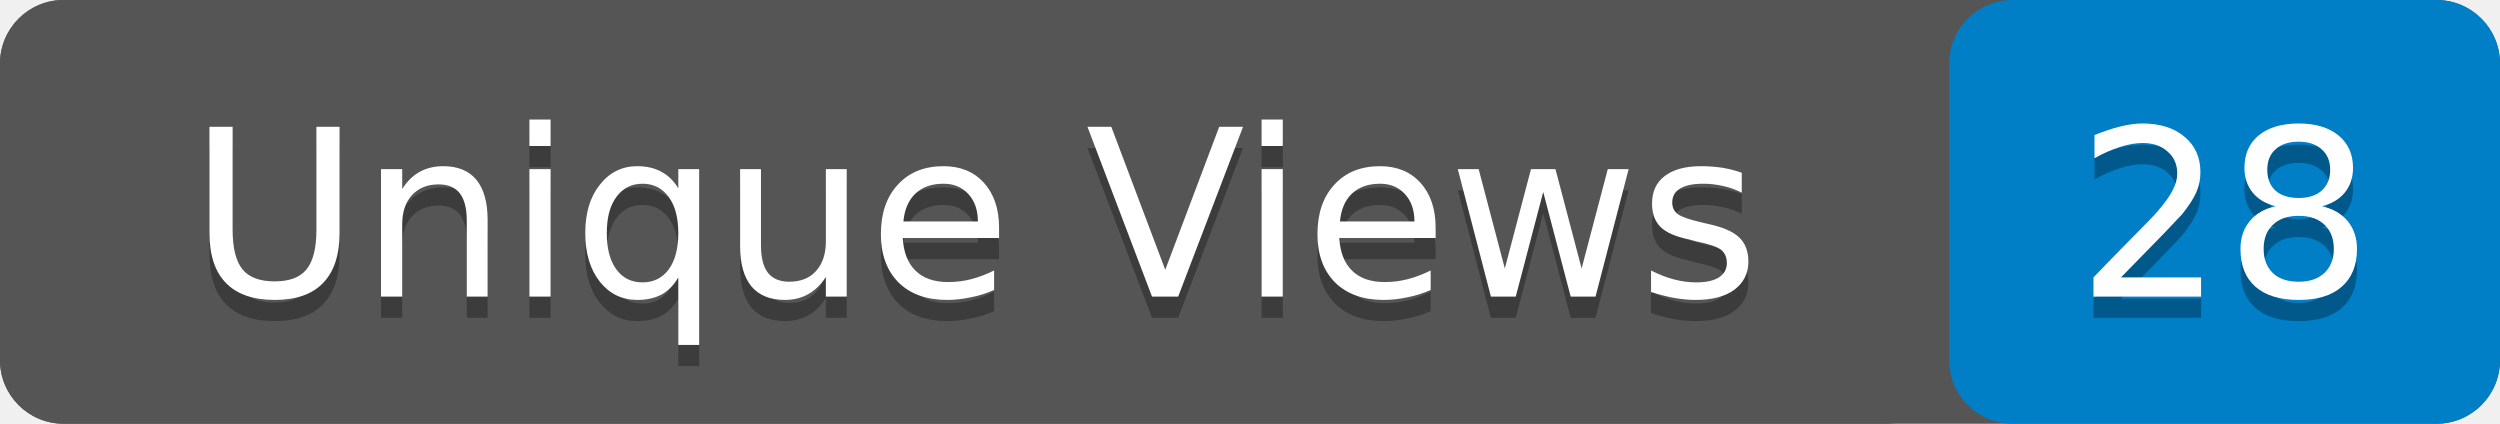
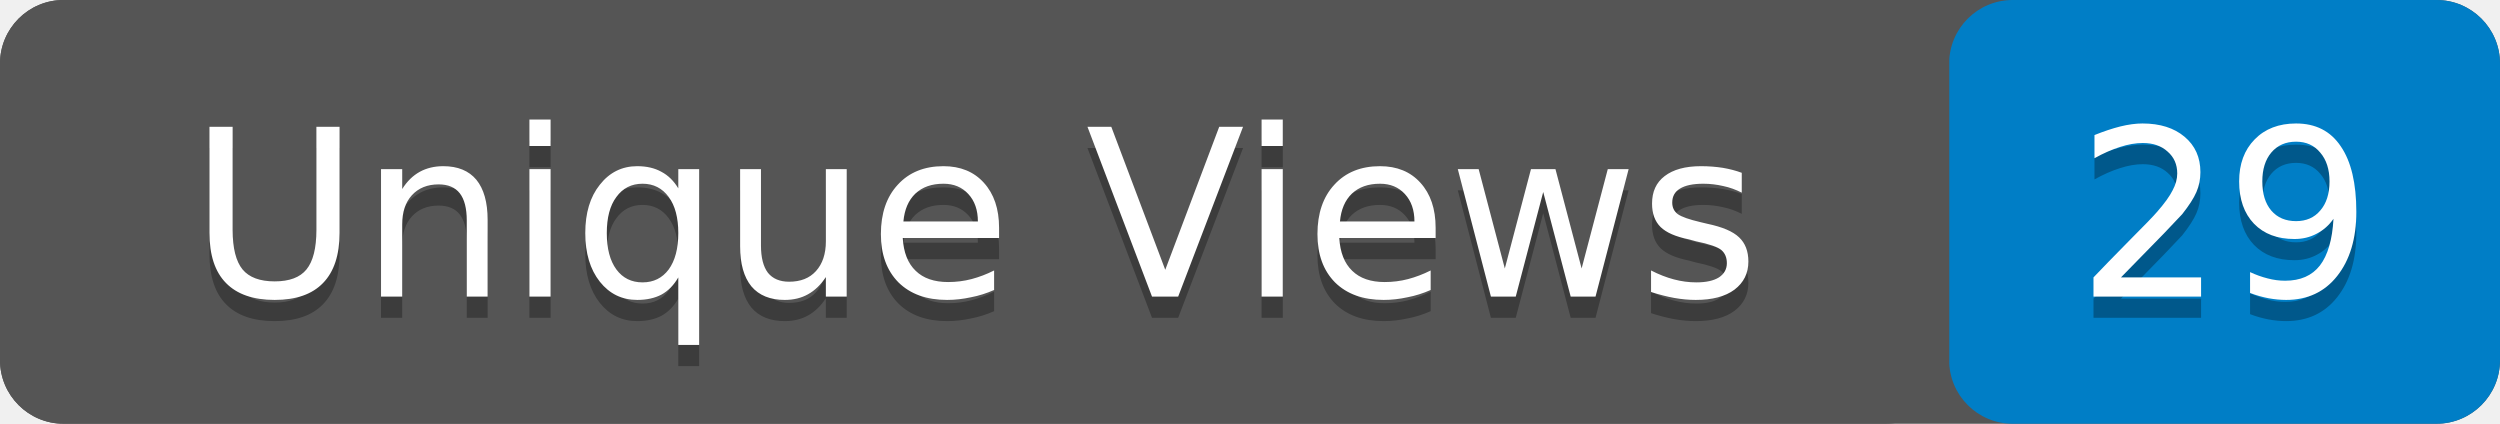
- <svg xmlns="http://www.w3.org/2000/svg" width="118" height="20" role="img" aria-label="Unique Views: 28">
+ <svg xmlns="http://www.w3.org/2000/svg" width="118" height="20" role="img" aria-label="Unique Views: 29">
  <rect width="118" height="20" rx="3" fill="#555" />
  <rect x="92" width="26" height="20" rx="3" fill="#007ec6" />
  <rect width="92" height="20" rx="3" fill="#555" />
  <g fill="#fff" text-anchor="middle" font-family="Verdana,Geneva,DejaVu Sans,sans-serif" font-size="11">
    <text x="46" y="15" fill="#010101" fill-opacity=".3">Unique Views</text>
    <text x="46" y="14">Unique Views</text>
-     <text x="105" y="15" fill="#010101" fill-opacity=".3">28</text>
-     <text x="105" y="14">28</text>
+     <text x="105" y="15" fill="#010101" fill-opacity=".3">29</text>
+     <text x="105" y="14">29</text>
  </g>
</svg>
